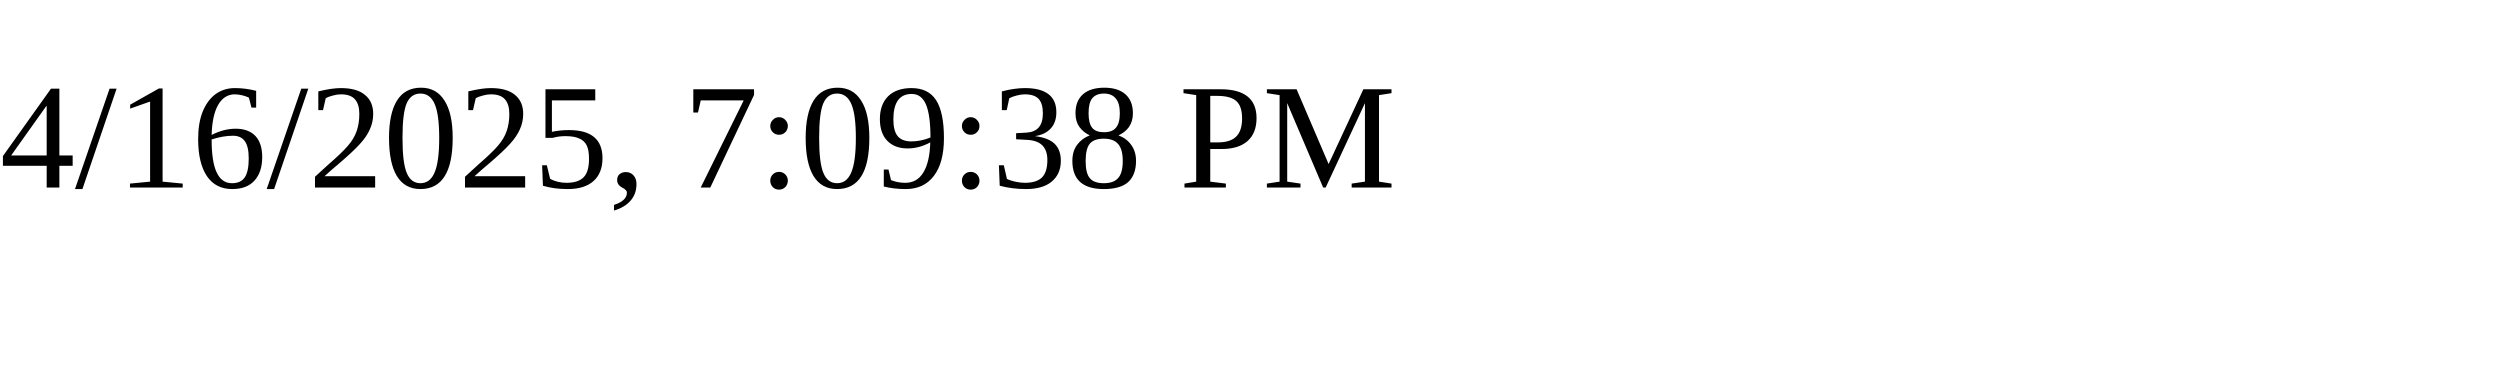
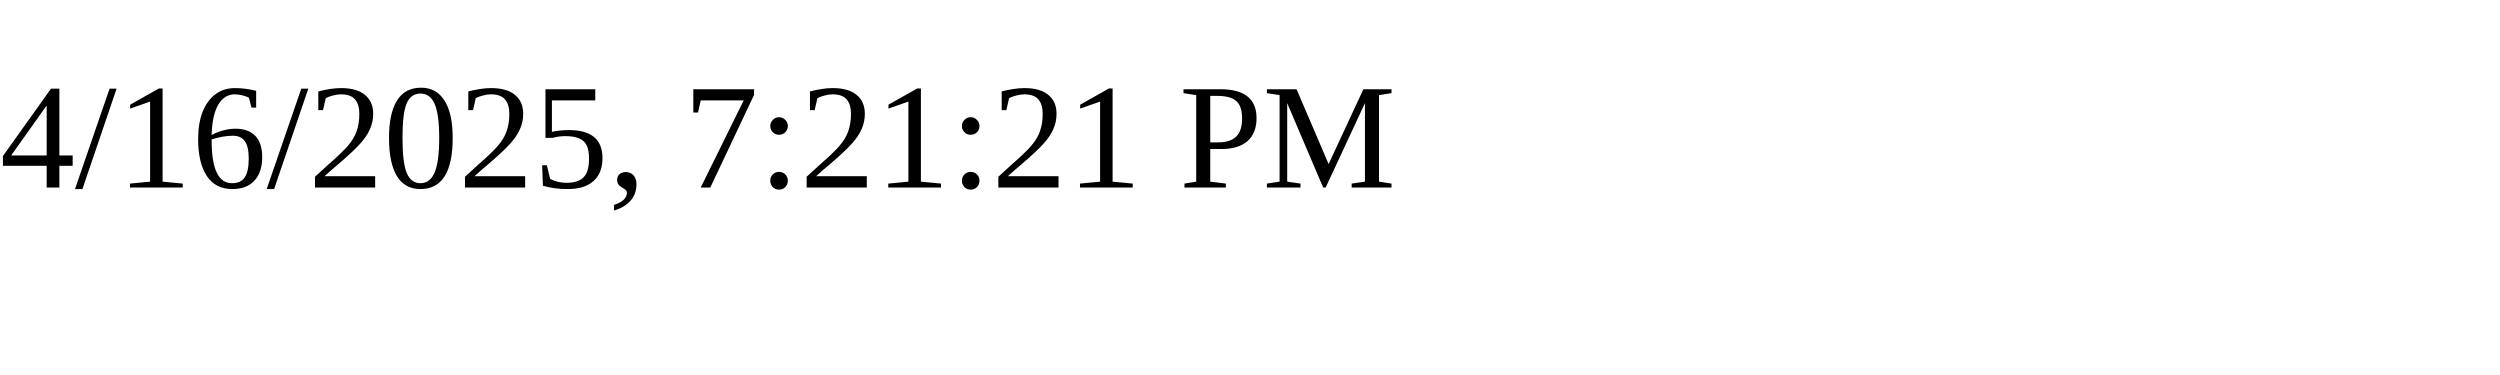
<svg xmlns="http://www.w3.org/2000/svg" height="30" width="200">
-   <text x="0" y="15">4/16/2025, 7:09:38 PM</text>
+   <text x="0" y="15">4/16/2025, 7:21:21 PM</text>
</svg>
